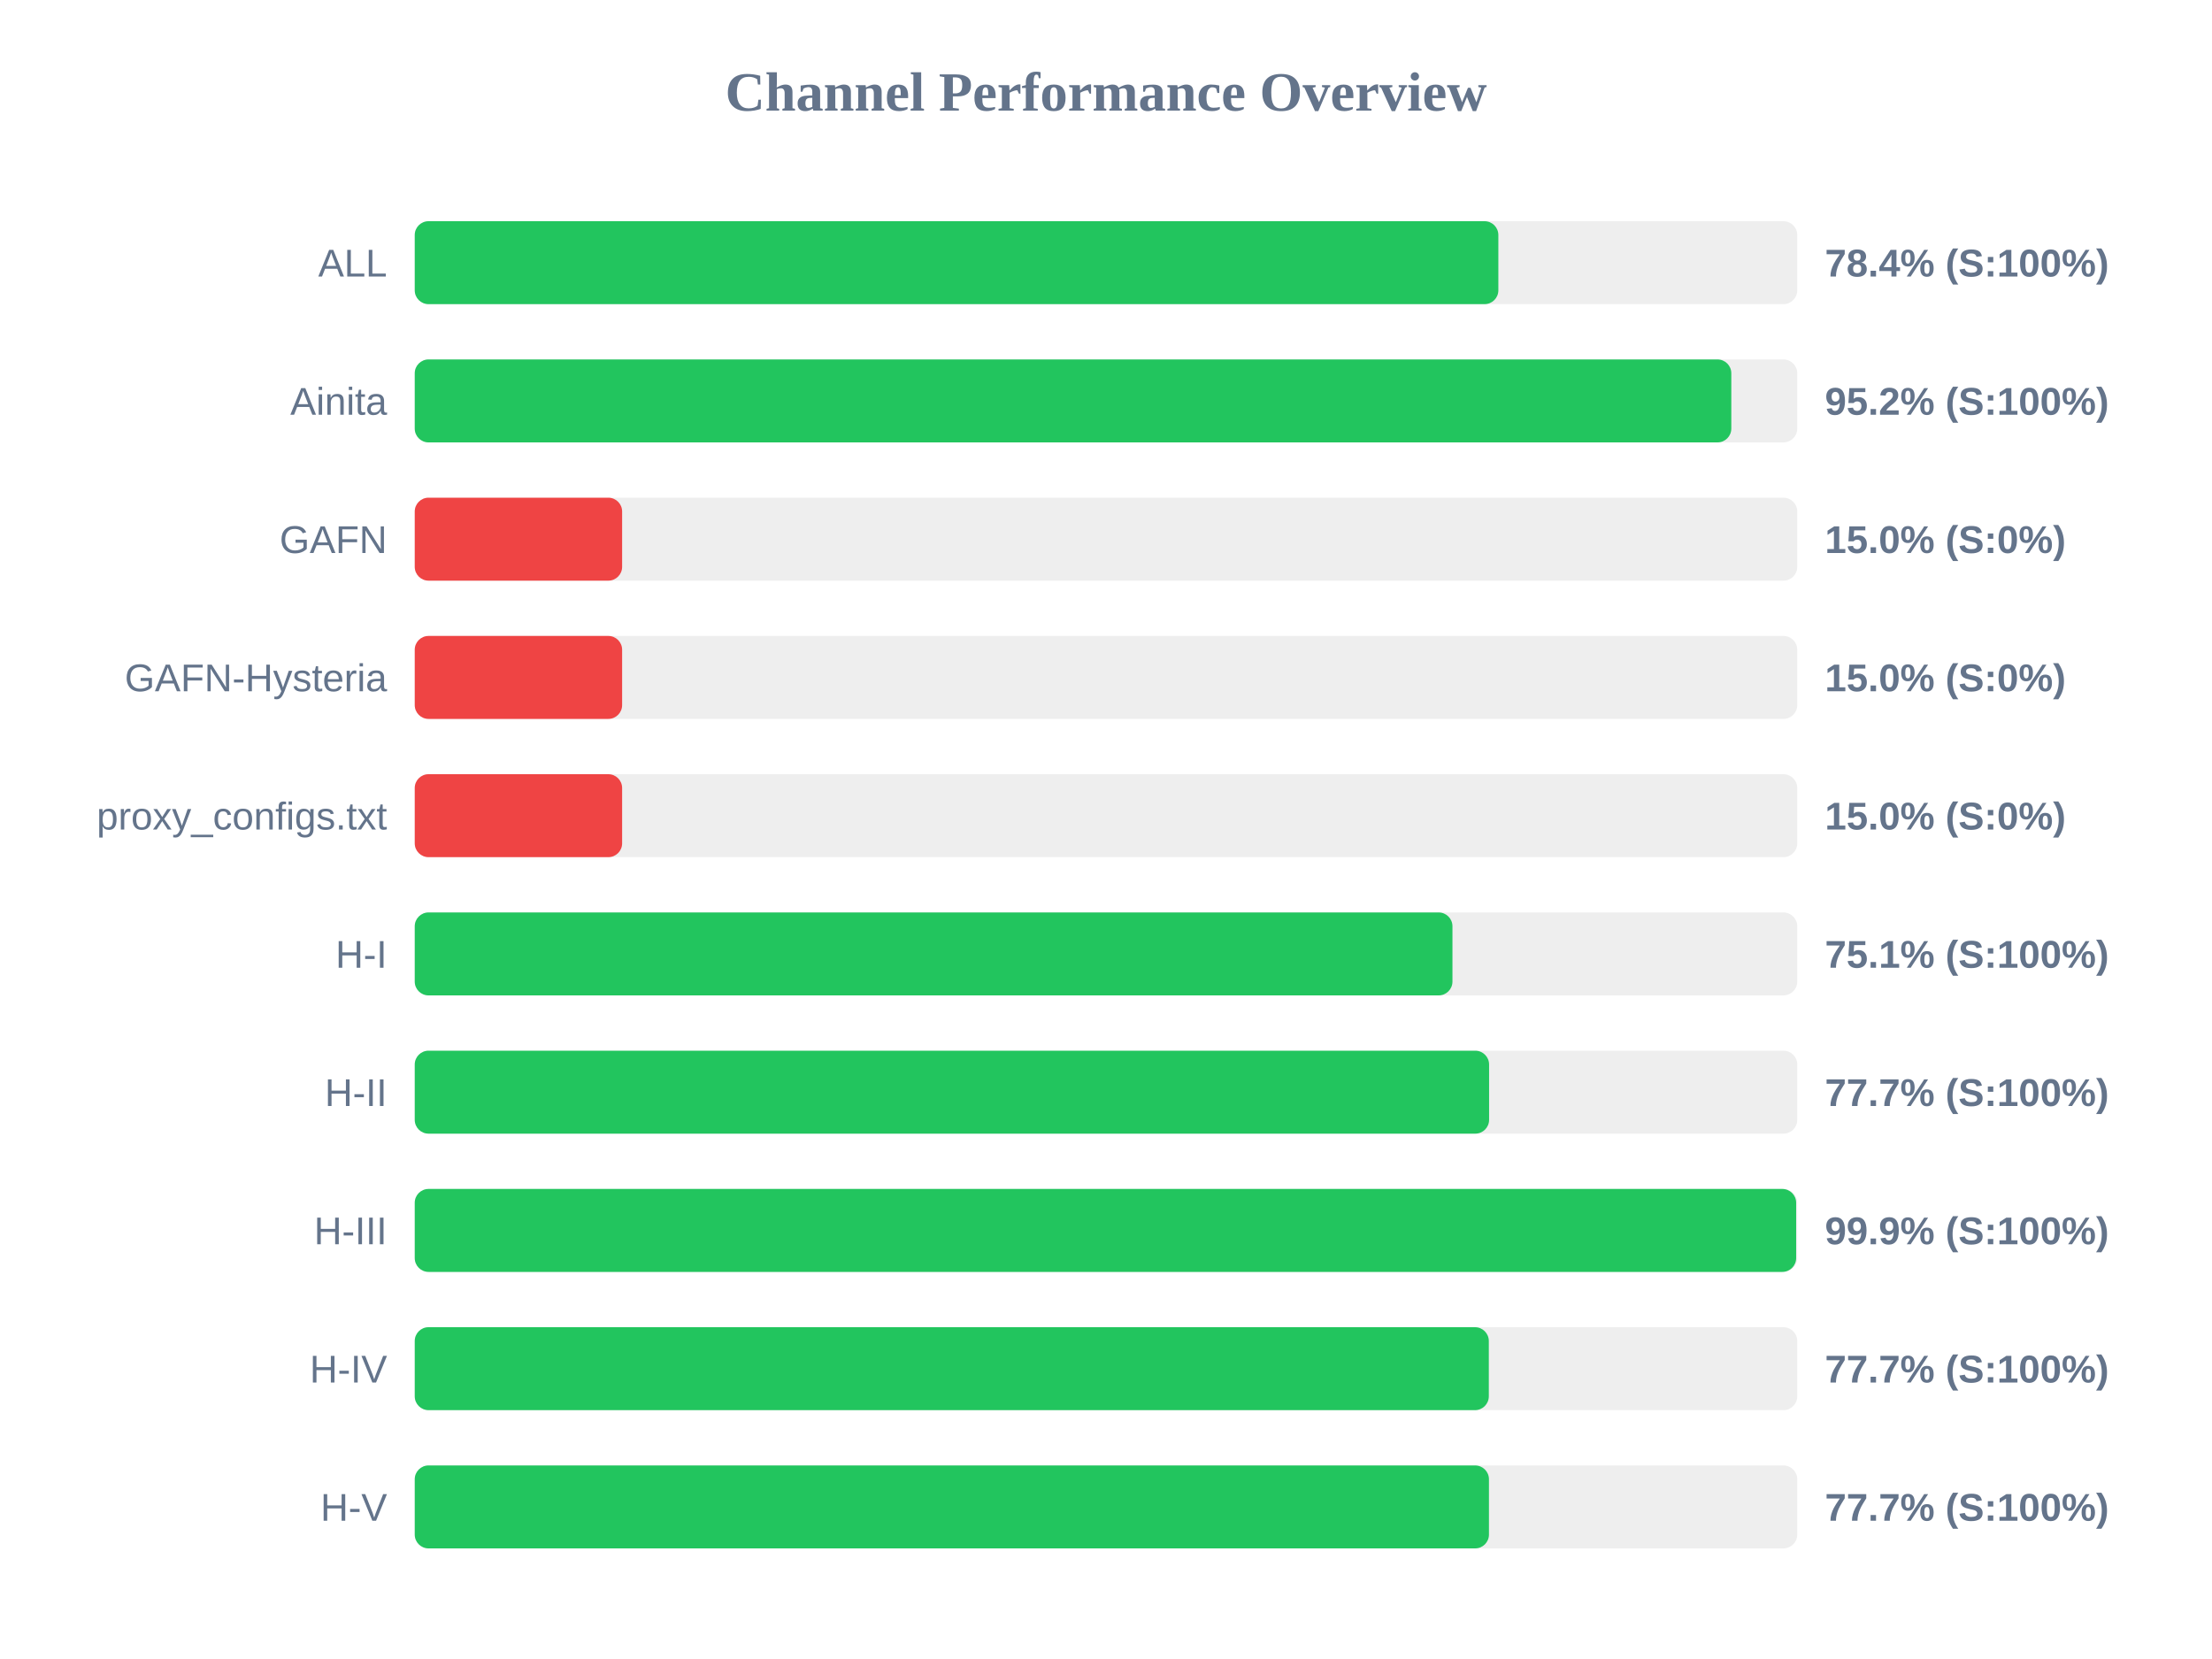
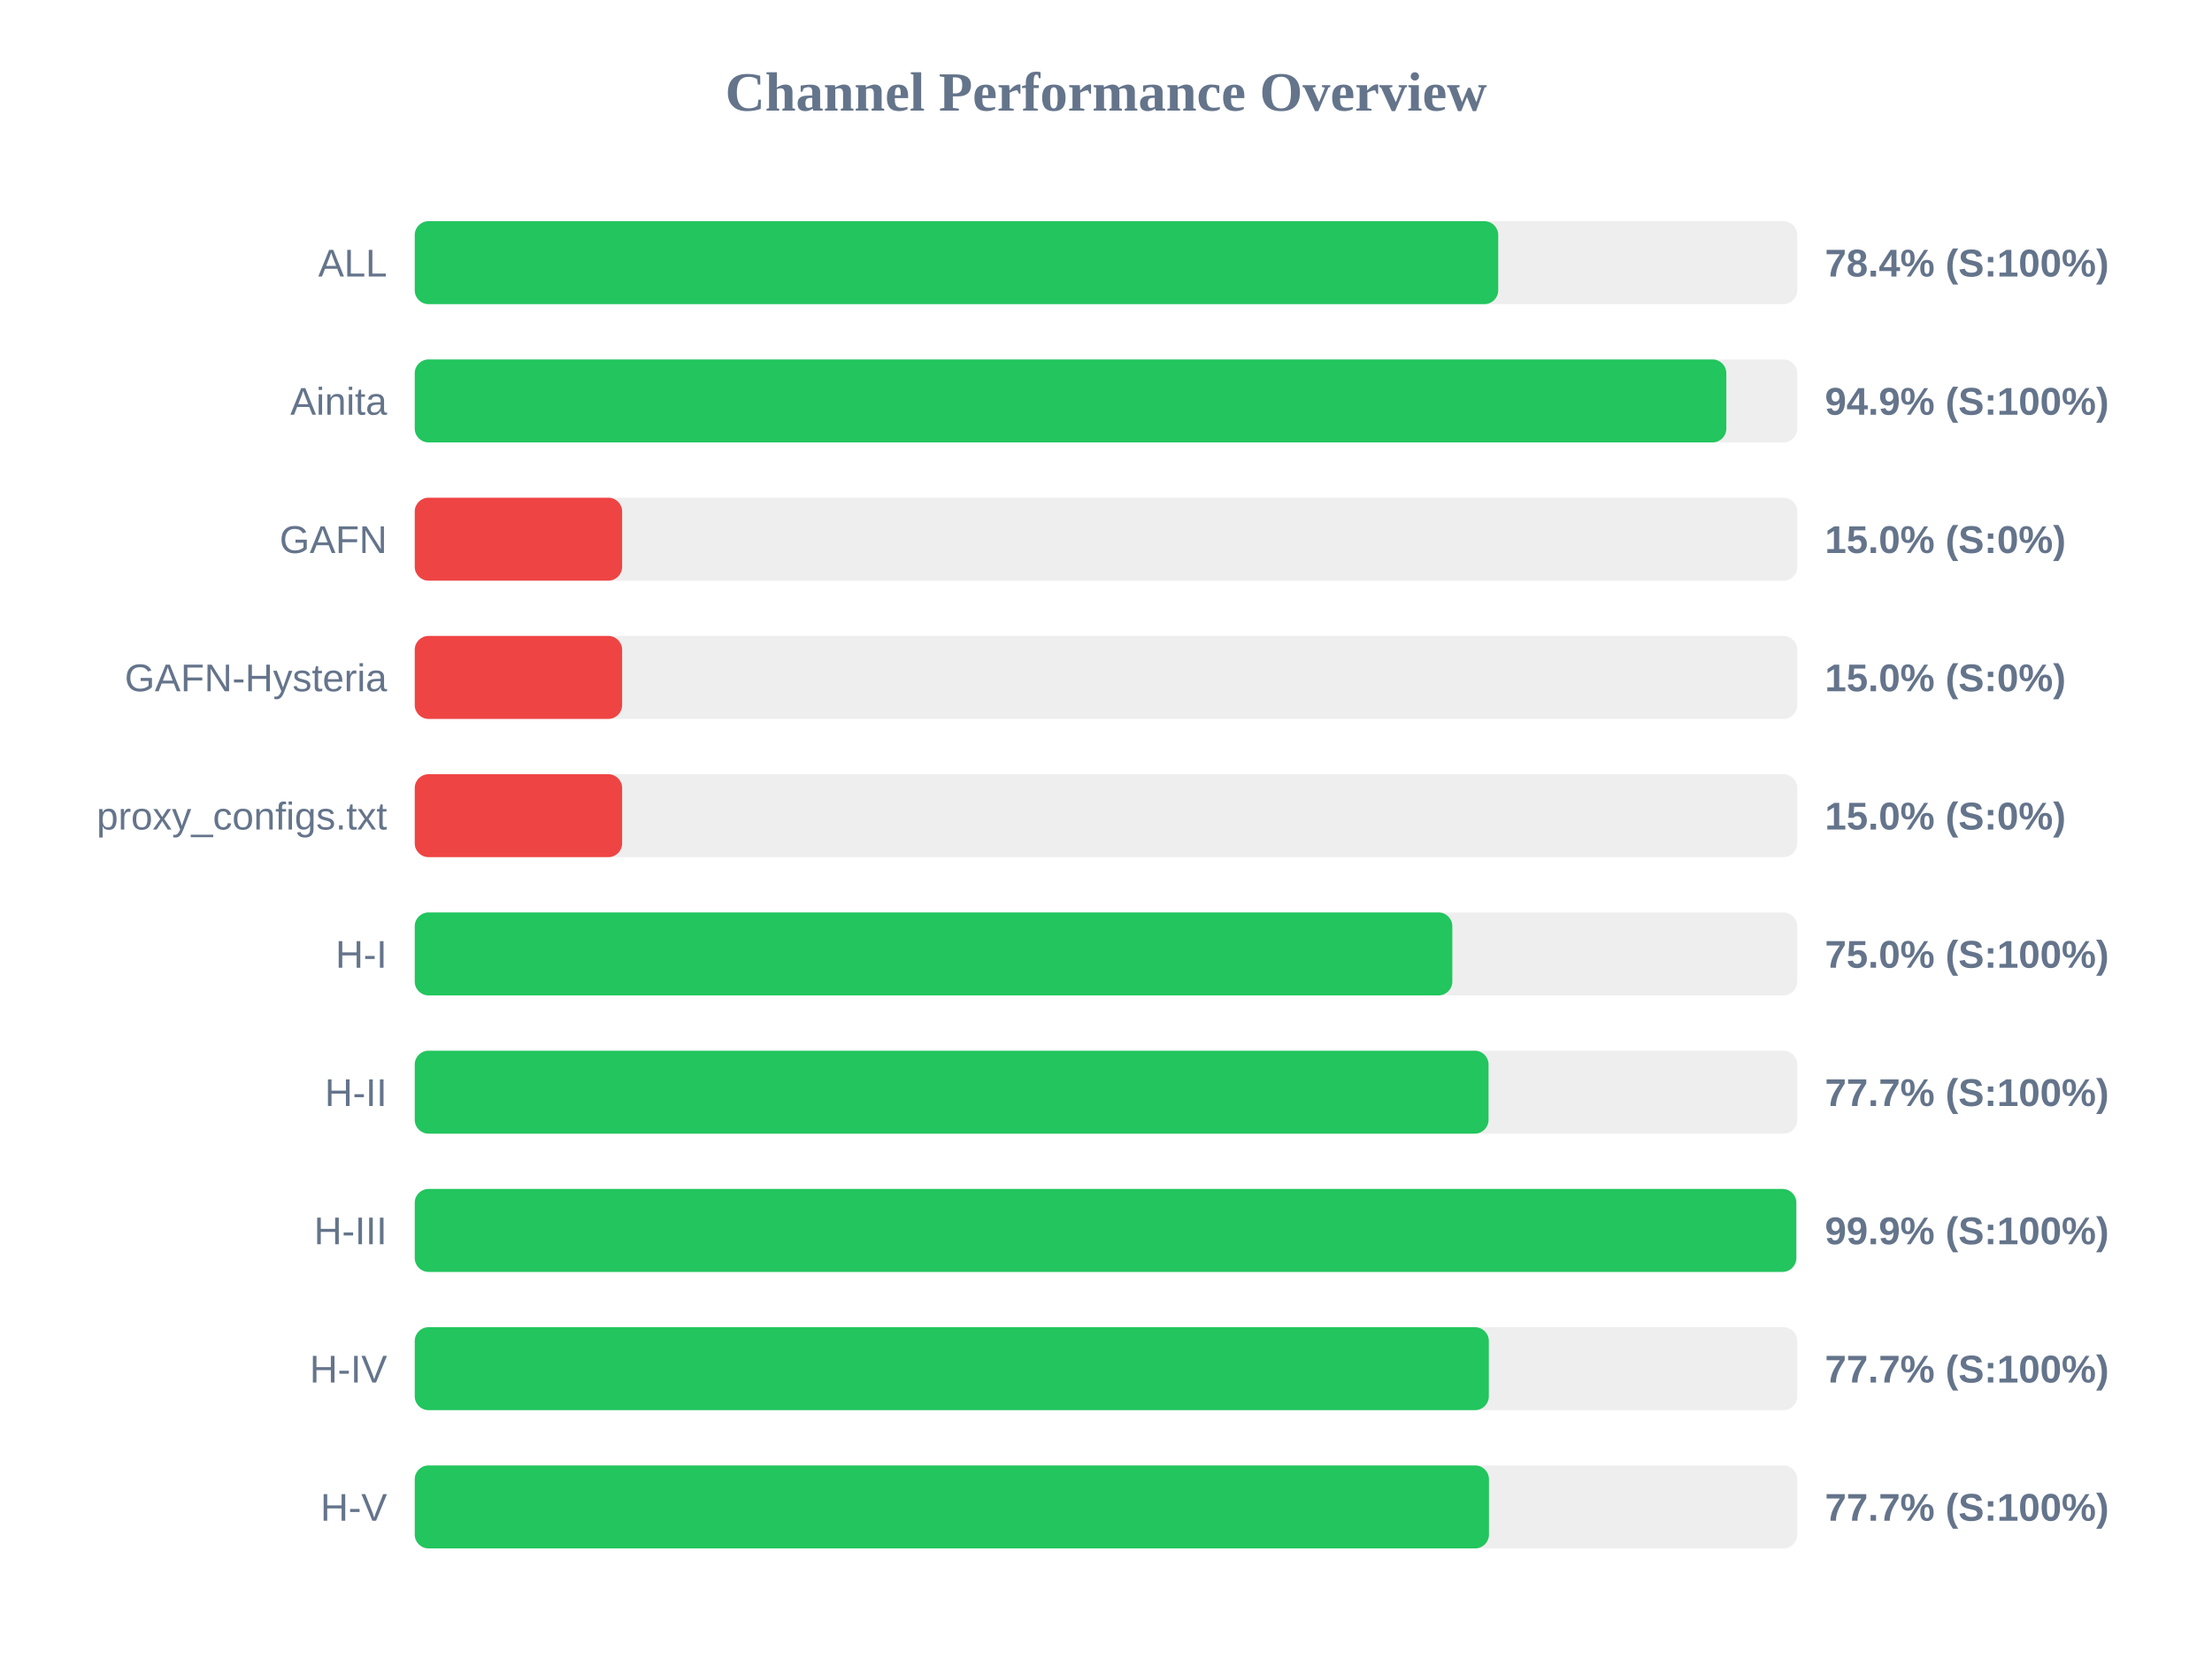
<svg xmlns="http://www.w3.org/2000/svg" width="800" height="600" version="1.1">
  <style>
        .row { font: 14px Arial; fill: #64748b; }
        .score { font: bold 14px Arial; fill: #64748b; }
    </style>
  <text x="400" y="40" text-anchor="middle" font-size="20px" font-weight="bold" fill="#64748b">Channel Performance Overview</text>
  <rect x="150" y="80" width="500" height="30" fill="#eee" rx="5" />
-   <rect x="150" y="80" width="391.9" height="30" fill="#22c55e" rx="5" />
+   <rect x="150" y="80" width="391.85" height="30" fill="#22c55e" rx="5" />
  <text x="140" y="100" text-anchor="end" class="row">ALL</text>
  <text x="660" y="100" text-anchor="start" class="score">78.4% (S:100%)</text>
  <rect x="150" y="130" width="500" height="30" fill="#eee" rx="5" />
-   <rect x="150" y="130" width="476.15" height="30" fill="#22c55e" rx="5" />
+   <rect x="150" y="130" width="474.35" height="30" fill="#22c55e" rx="5" />
  <text x="140" y="150" text-anchor="end" class="row">Ainita</text>
-   <text x="660" y="150" text-anchor="start" class="score">95.2% (S:100%)</text>
+   <text x="660" y="150" text-anchor="start" class="score">94.9% (S:100%)</text>
  <rect x="150" y="180" width="500" height="30" fill="#eee" rx="5" />
  <rect x="150" y="180" width="75.0" height="30" fill="#ef4444" rx="5" />
  <text x="140" y="200" text-anchor="end" class="row">GAFN</text>
  <text x="660" y="200" text-anchor="start" class="score">15.0% (S:0%)</text>
  <rect x="150" y="230" width="500" height="30" fill="#eee" rx="5" />
  <rect x="150" y="230" width="75.0" height="30" fill="#ef4444" rx="5" />
  <text x="140" y="250" text-anchor="end" class="row">GAFN-Hysteria</text>
  <text x="660" y="250" text-anchor="start" class="score">15.0% (S:0%)</text>
  <rect x="150" y="280" width="500" height="30" fill="#eee" rx="5" />
  <rect x="150" y="280" width="75.0" height="30" fill="#ef4444" rx="5" />
  <text x="140" y="300" text-anchor="end" class="row">proxy_configs.txt</text>
  <text x="660" y="300" text-anchor="start" class="score">15.0% (S:0%)</text>
  <rect x="150" y="330" width="500" height="30" fill="#eee" rx="5" />
-   <rect x="150" y="330" width="375.3" height="30" fill="#22c55e" rx="5" />
+   <rect x="150" y="330" width="375.25" height="30" fill="#22c55e" rx="5" />
  <text x="140" y="350" text-anchor="end" class="row">H-I</text>
-   <text x="660" y="350" text-anchor="start" class="score">75.1% (S:100%)</text>
+   <text x="660" y="350" text-anchor="start" class="score">75.0% (S:100%)</text>
  <rect x="150" y="380" width="500" height="30" fill="#eee" rx="5" />
-   <rect x="150" y="380" width="388.55" height="30" fill="#22c55e" rx="5" />
+   <rect x="150" y="380" width="388.35" height="30" fill="#22c55e" rx="5" />
  <text x="140" y="400" text-anchor="end" class="row">H-II</text>
  <text x="660" y="400" text-anchor="start" class="score">77.7% (S:100%)</text>
  <rect x="150" y="430" width="500" height="30" fill="#eee" rx="5" />
-   <rect x="150" y="430" width="499.6" height="30" fill="#22c55e" rx="5" />
+   <rect x="150" y="430" width="499.65" height="30" fill="#22c55e" rx="5" />
  <text x="140" y="450" text-anchor="end" class="row">H-III</text>
  <text x="660" y="450" text-anchor="start" class="score">99.9% (S:100%)</text>
  <rect x="150" y="480" width="500" height="30" fill="#eee" rx="5" />
  <rect x="150" y="480" width="388.45" height="30" fill="#22c55e" rx="5" />
  <text x="140" y="500" text-anchor="end" class="row">H-IV</text>
  <text x="660" y="500" text-anchor="start" class="score">77.7% (S:100%)</text>
  <rect x="150" y="530" width="500" height="30" fill="#eee" rx="5" />
  <rect x="150" y="530" width="388.5" height="30" fill="#22c55e" rx="5" />
  <text x="140" y="550" text-anchor="end" class="row">H-V</text>
  <text x="660" y="550" text-anchor="start" class="score">77.7% (S:100%)</text>
</svg>
